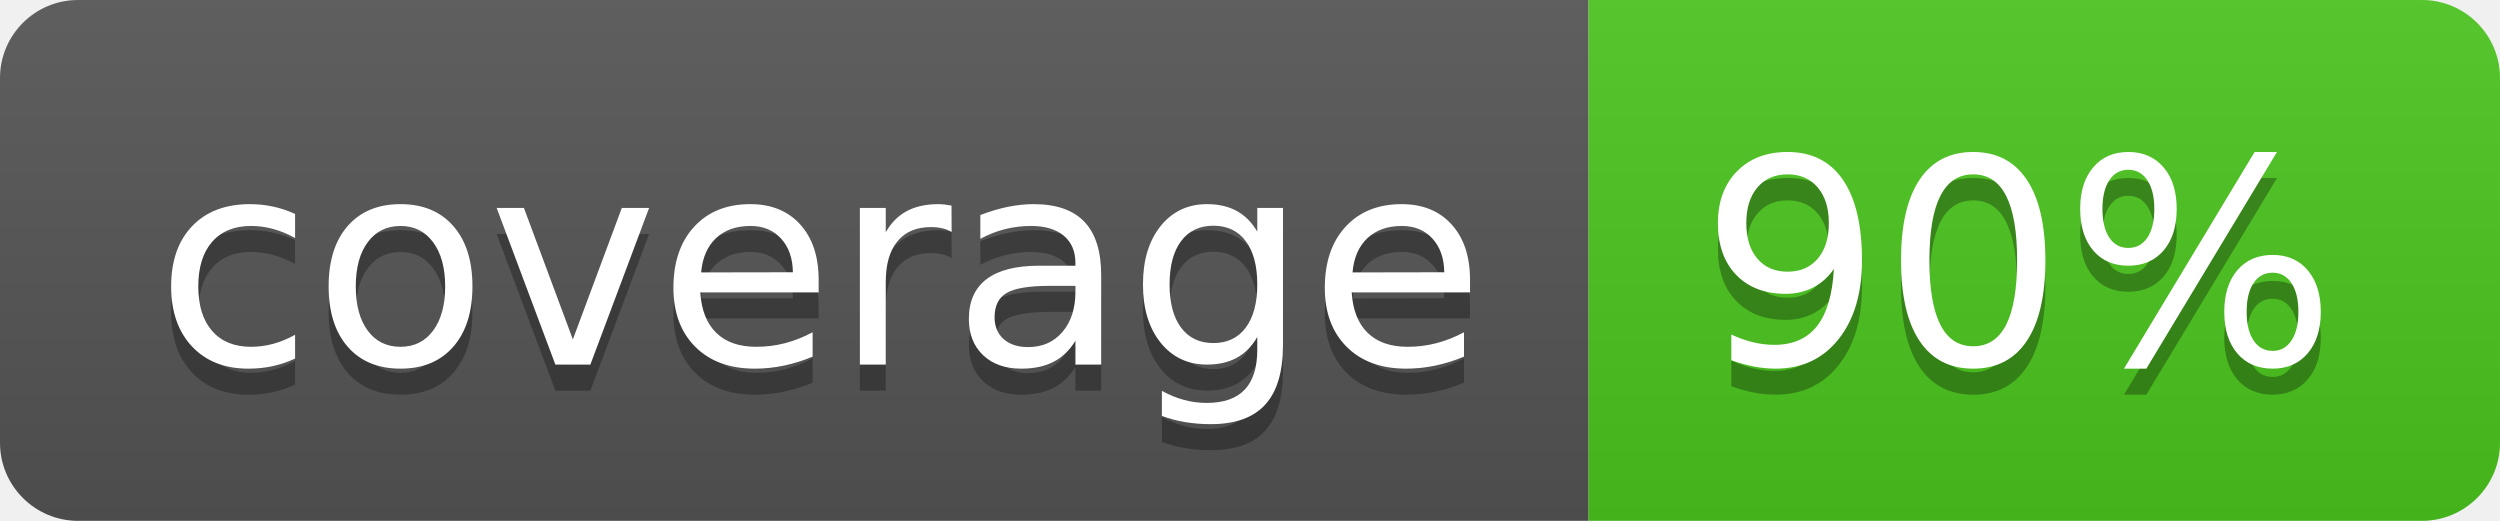
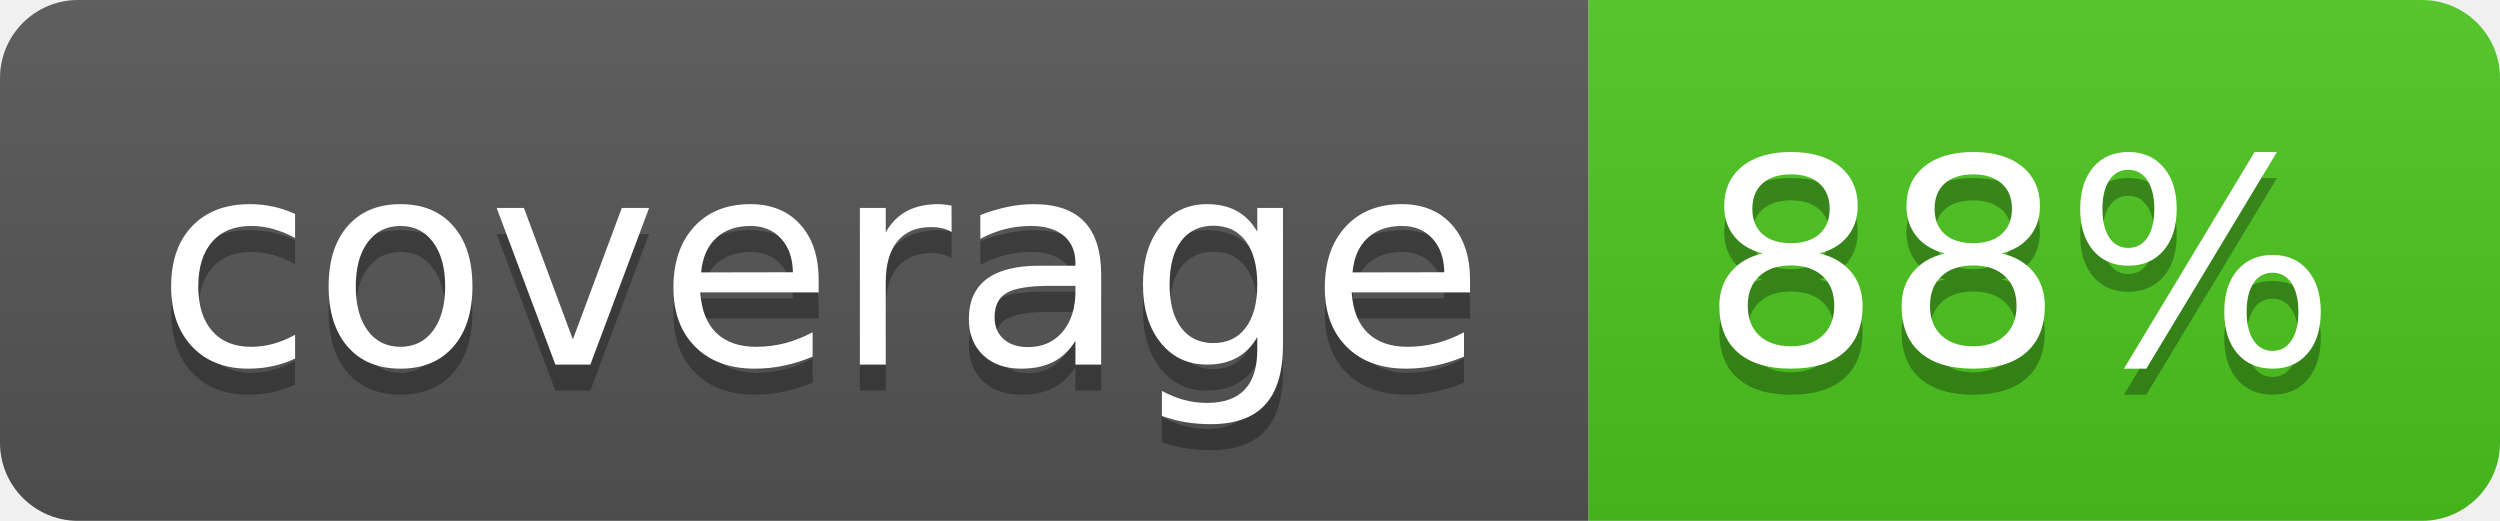
<svg xmlns="http://www.w3.org/2000/svg" width="96" height="20">
  <linearGradient id="b" x2="0" y2="100%">
    <stop offset="0" stop-color="#bbb" stop-opacity=".1" />
    <stop offset="1" stop-opacity=".1" />
  </linearGradient>
  <clipPath id="a">
    <rect width="96" height="20" rx="3" fill="#fff" />
  </clipPath>
  <g clip-path="url(#a)">
    <path fill="#555" d="M0 0h61v20H0z" />
    <path fill="#4CC61E" d="M61 0h35v20H61z" />
    <path fill="url(#b)" d="M0 0h96v20H0z" />
  </g>
  <g fill="#fff" text-anchor="middle" font-family="DejaVu Sans,Verdana,Geneva,sans-serif" font-size="110">
    <text x="315" y="150" fill="#010101" fill-opacity=".3" transform="scale(.1)" textLength="510">coverage</text>
    <text x="315" y="140" transform="scale(.1)" textLength="510">coverage</text>
-     <text x="775" y="150" fill="#010101" fill-opacity=".3" transform="scale(.1)" textLength="250">90%</text>
-     <text x="775" y="140" transform="scale(.1)" textLength="250">90%</text>
+     <text x="775" y="150" fill="#010101" fill-opacity=".3" transform="scale(.1)" textLength="250">88%</text>
+     <text x="775" y="140" transform="scale(.1)" textLength="250">88%</text>
  </g>
</svg>
